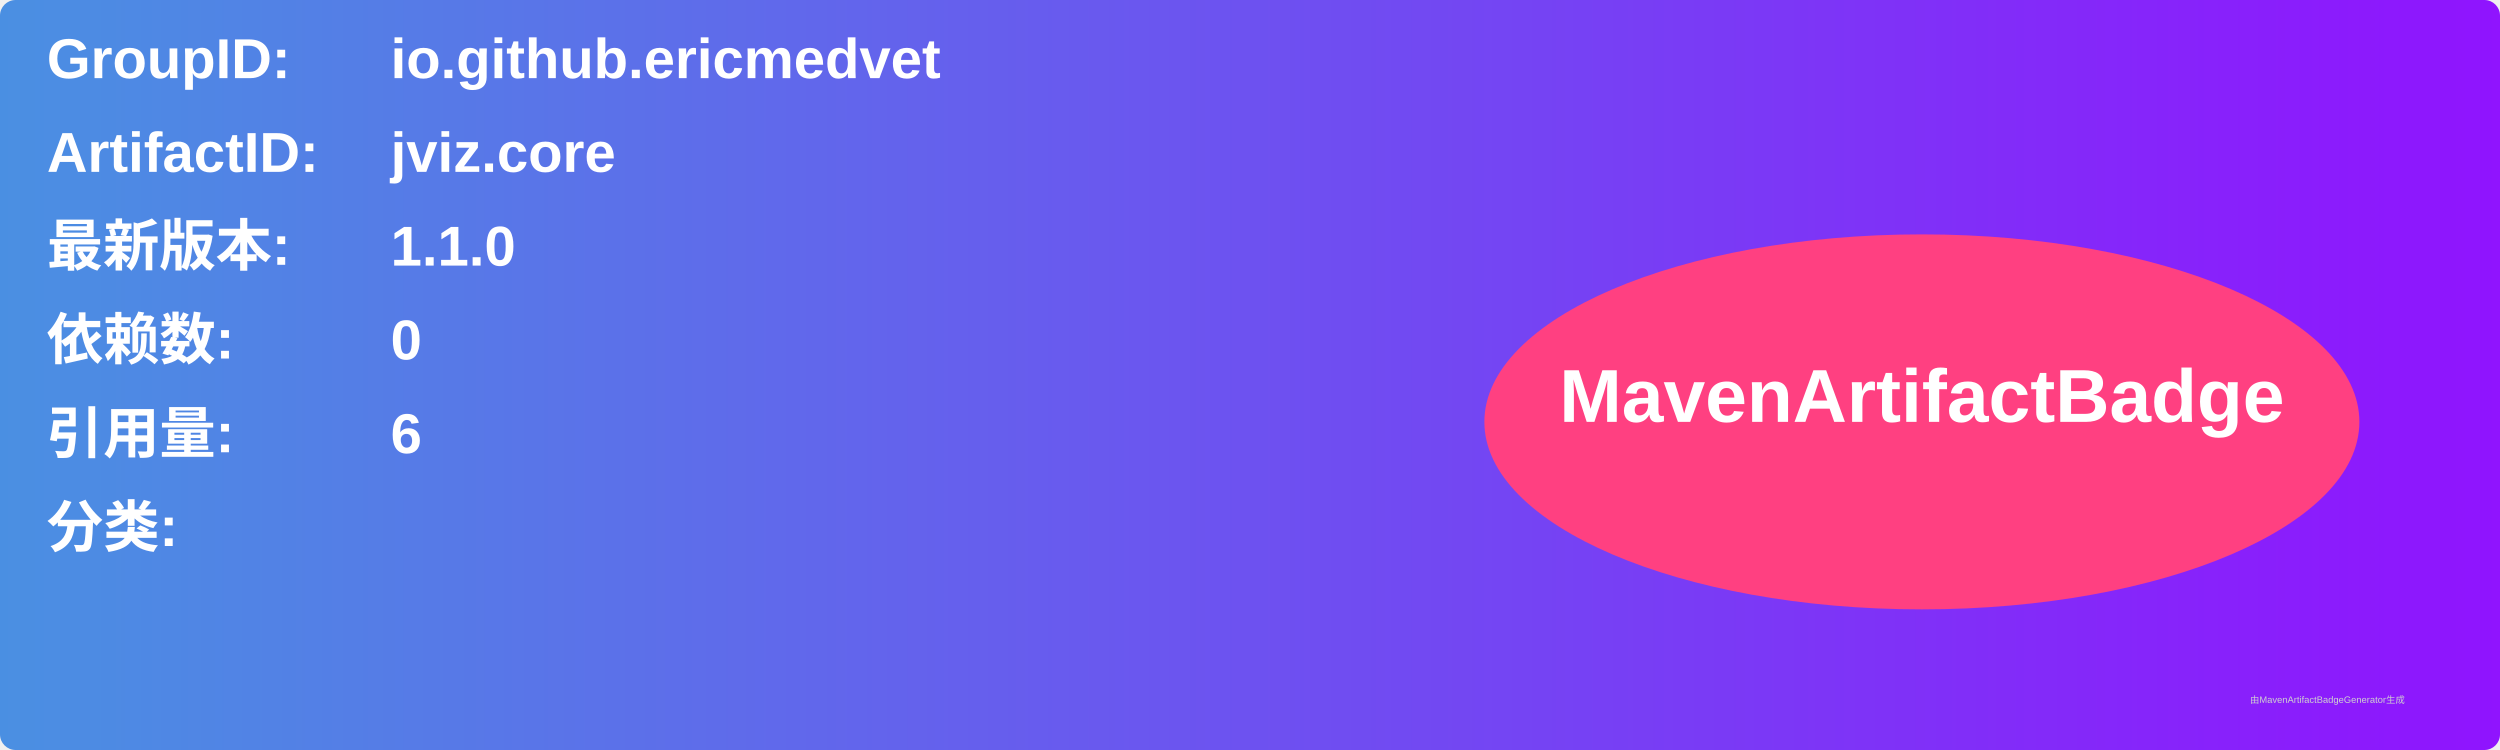
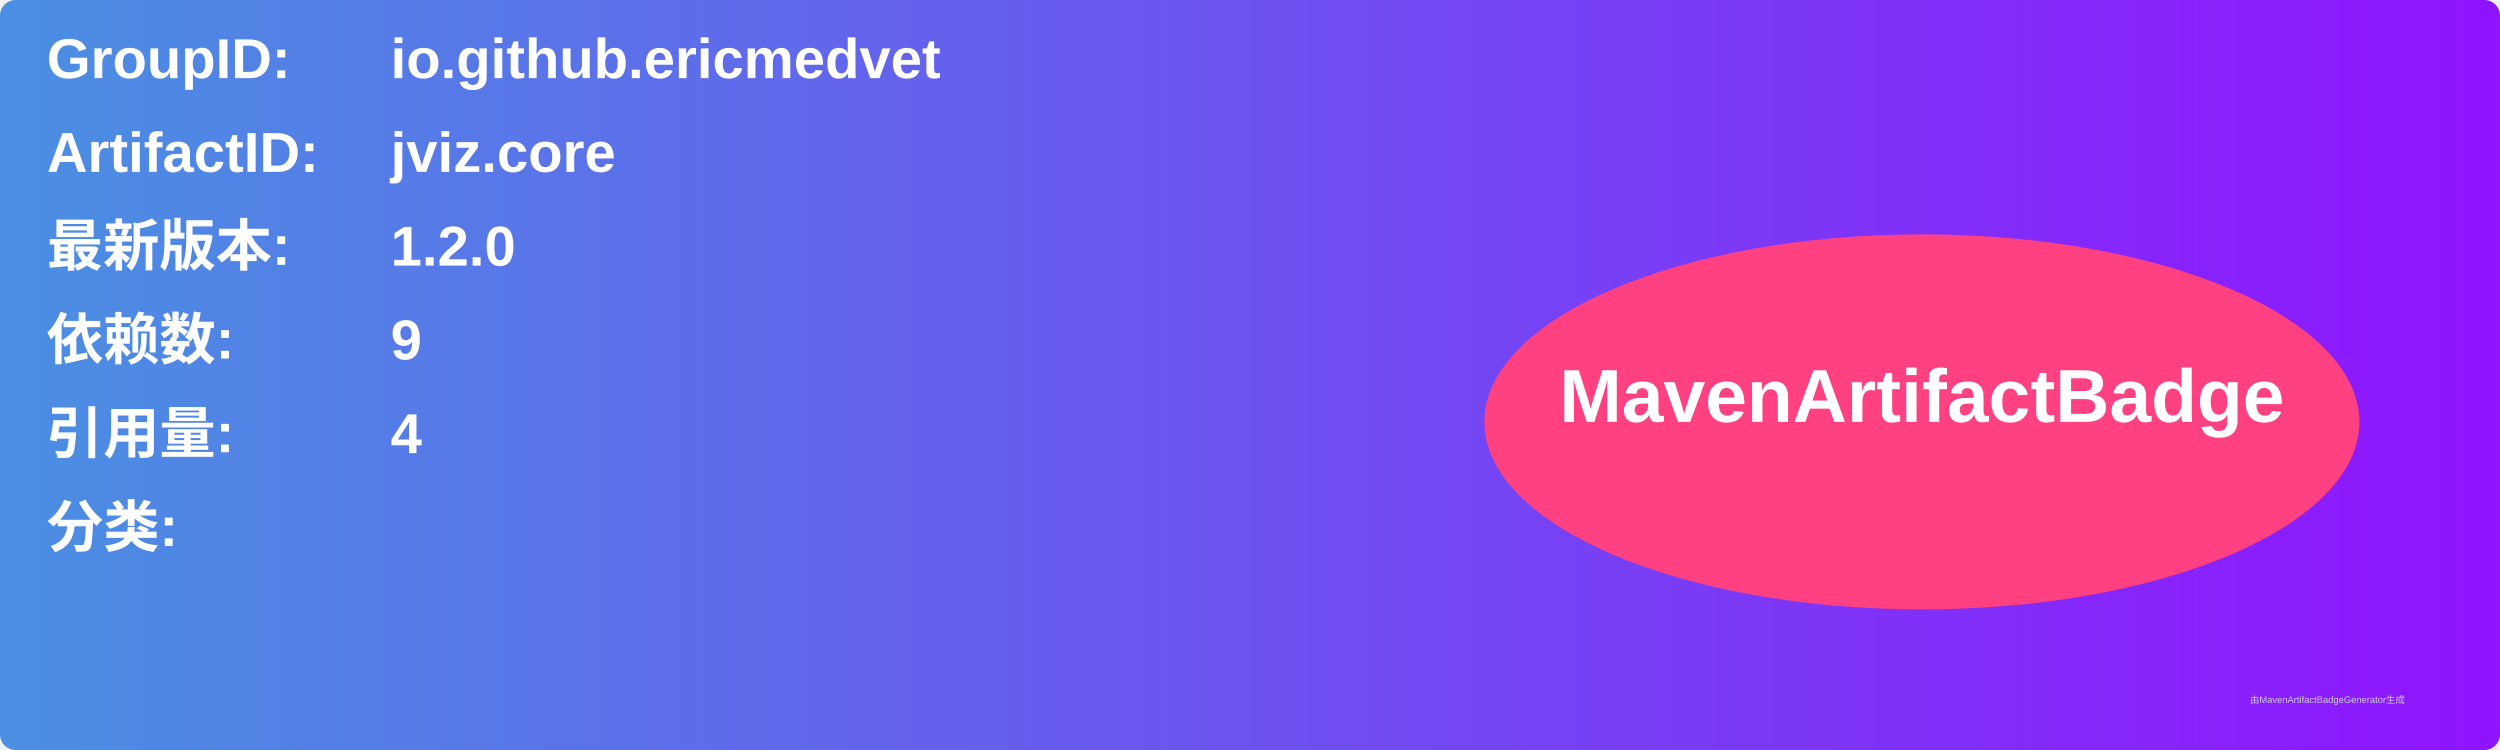
<svg xmlns="http://www.w3.org/2000/svg" width="800" height="240" viewBox="0 0 800 240">
  <linearGradient id="grad" x1="0%" y1="0%" x2="100%" y2="0%">
    <stop offset="0%" stop-color="#4a90e2" />
    <stop offset="100%" stop-color="#9013fe" />
  </linearGradient>
  <rect width="100%" height="100%" rx="5" ry="5" fill="url(#grad)" />
  <g transform="translate(15, 15)">
    <text x="0" y="10" font-family="Arial" font-size="18" fill="white" font-weight="bold" width="260">GroupID:</text>
    <text x="110" y="10" font-family="Arial" font-size="18" fill="white" font-weight="bold" width="460">io.github.ericmedvet</text>
    <text x="0" y="40" font-family="Arial" font-size="18" fill="white" font-weight="bold" width="260">ArtifactID:</text>
    <text x="110" y="40" font-family="Arial" font-size="18" fill="white" font-weight="bold" width="460">jviz.core</text>
    <text x="0" y="70" font-family="Arial" font-size="18" fill="white" font-weight="bold">最新版本:</text>
    <text x="110" y="70" font-family="Arial" font-size="18" fill="white" font-weight="bold">
-       <tspan font-weight="bold">1.1.0</tspan>
+       <tspan font-weight="bold">1.2.0</tspan>
    </text>
    <text x="0" y="100" font-family="Arial" font-size="18" fill="white" font-weight="bold">依赖数: </text>
    <text x="110" y="100" font-family="Arial" font-size="18" fill="white">
-       <tspan font-weight="bold">0</tspan>
+       <tspan font-weight="bold">9</tspan>
    </text>
    <text x="0" y="130" font-family="Arial" font-size="18" fill="white" font-weight="bold">引用量: </text>
    <text x="110" y="130" font-family="Arial" font-size="18" fill="white">
-       <tspan font-weight="bold">6</tspan>
+       <tspan font-weight="bold">4</tspan>
    </text>
    <text x="0" y="160" font-family="Arial" font-size="18" fill="white" font-weight="bold">分类:</text>
    <text x="10" y="190" font-family="Arial" font-size="10" fill="white">
      <tspan font-weight="bold" />
    </text>
    <ellipse cx="600" cy="120" rx="140" ry="60" fill="#ff4081" />
    <text x="600" y="120" text-anchor="middle" font-family="Arial" font-size="24" fill="white" font-weight="bold">MavenArtifactBadge</text>
  </g>
  <text x="720" y="225" font-family="Arial" font-size="3" fill="#d0d0d0">由MavenArtifactBadgeGenerator生成</text>
</svg>
